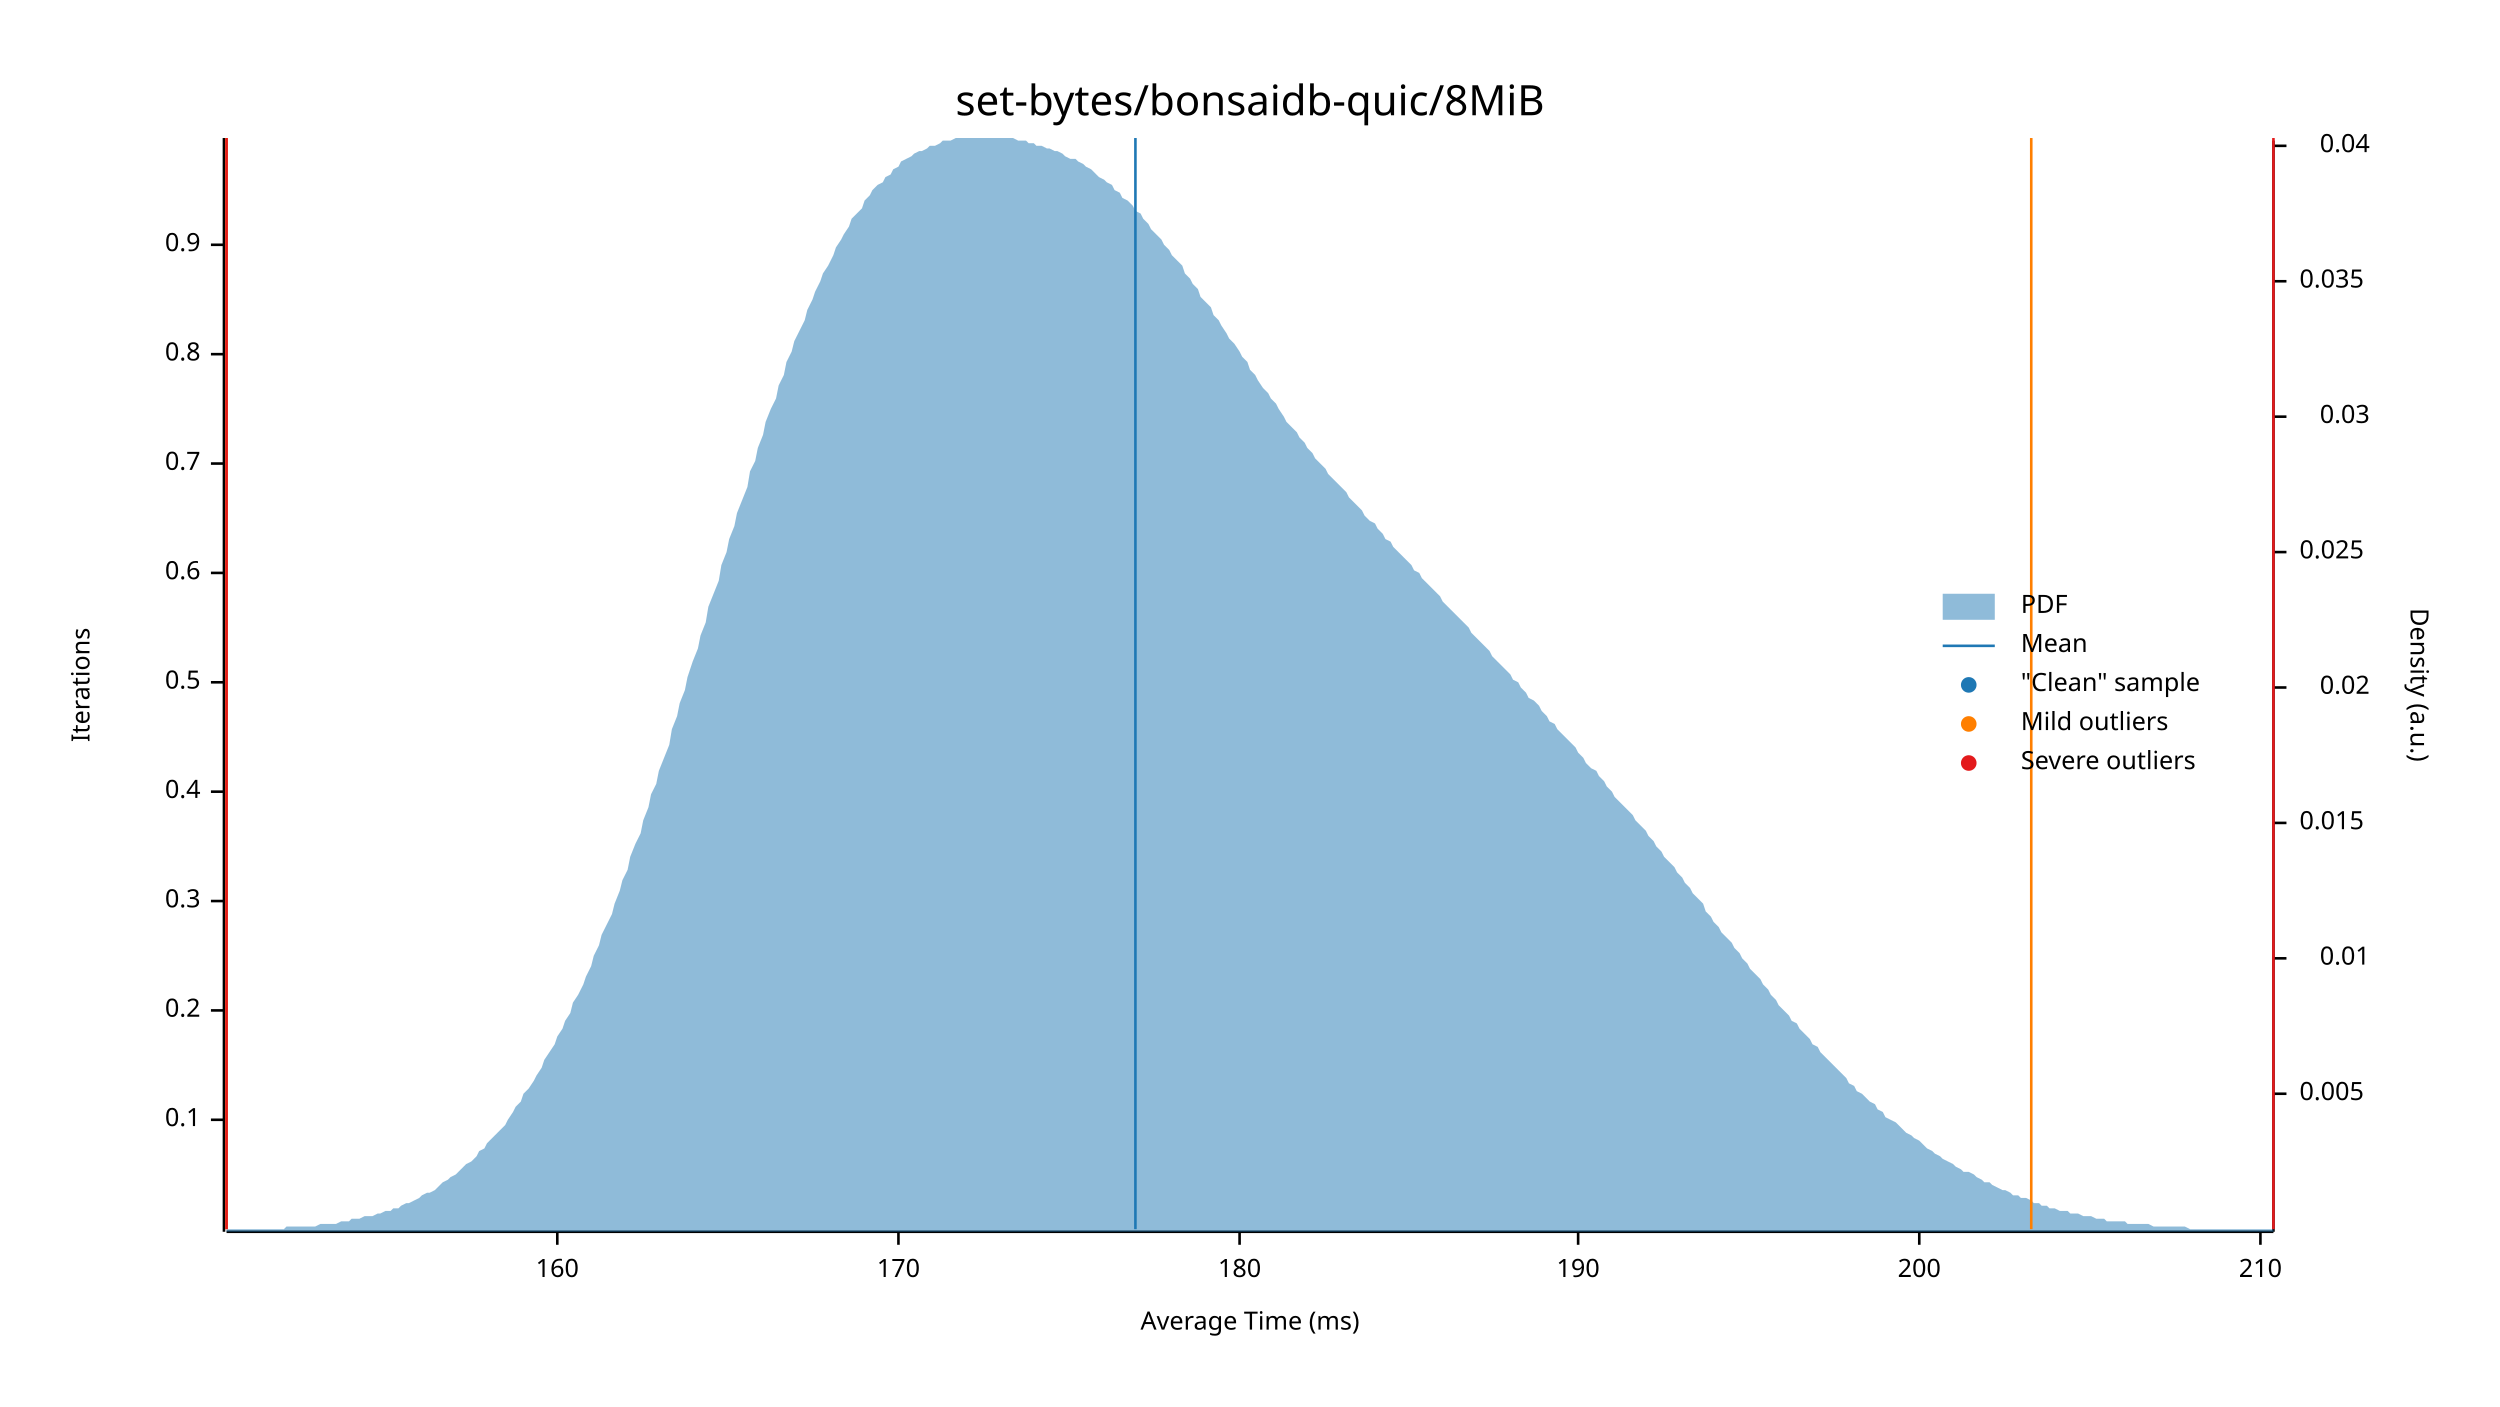
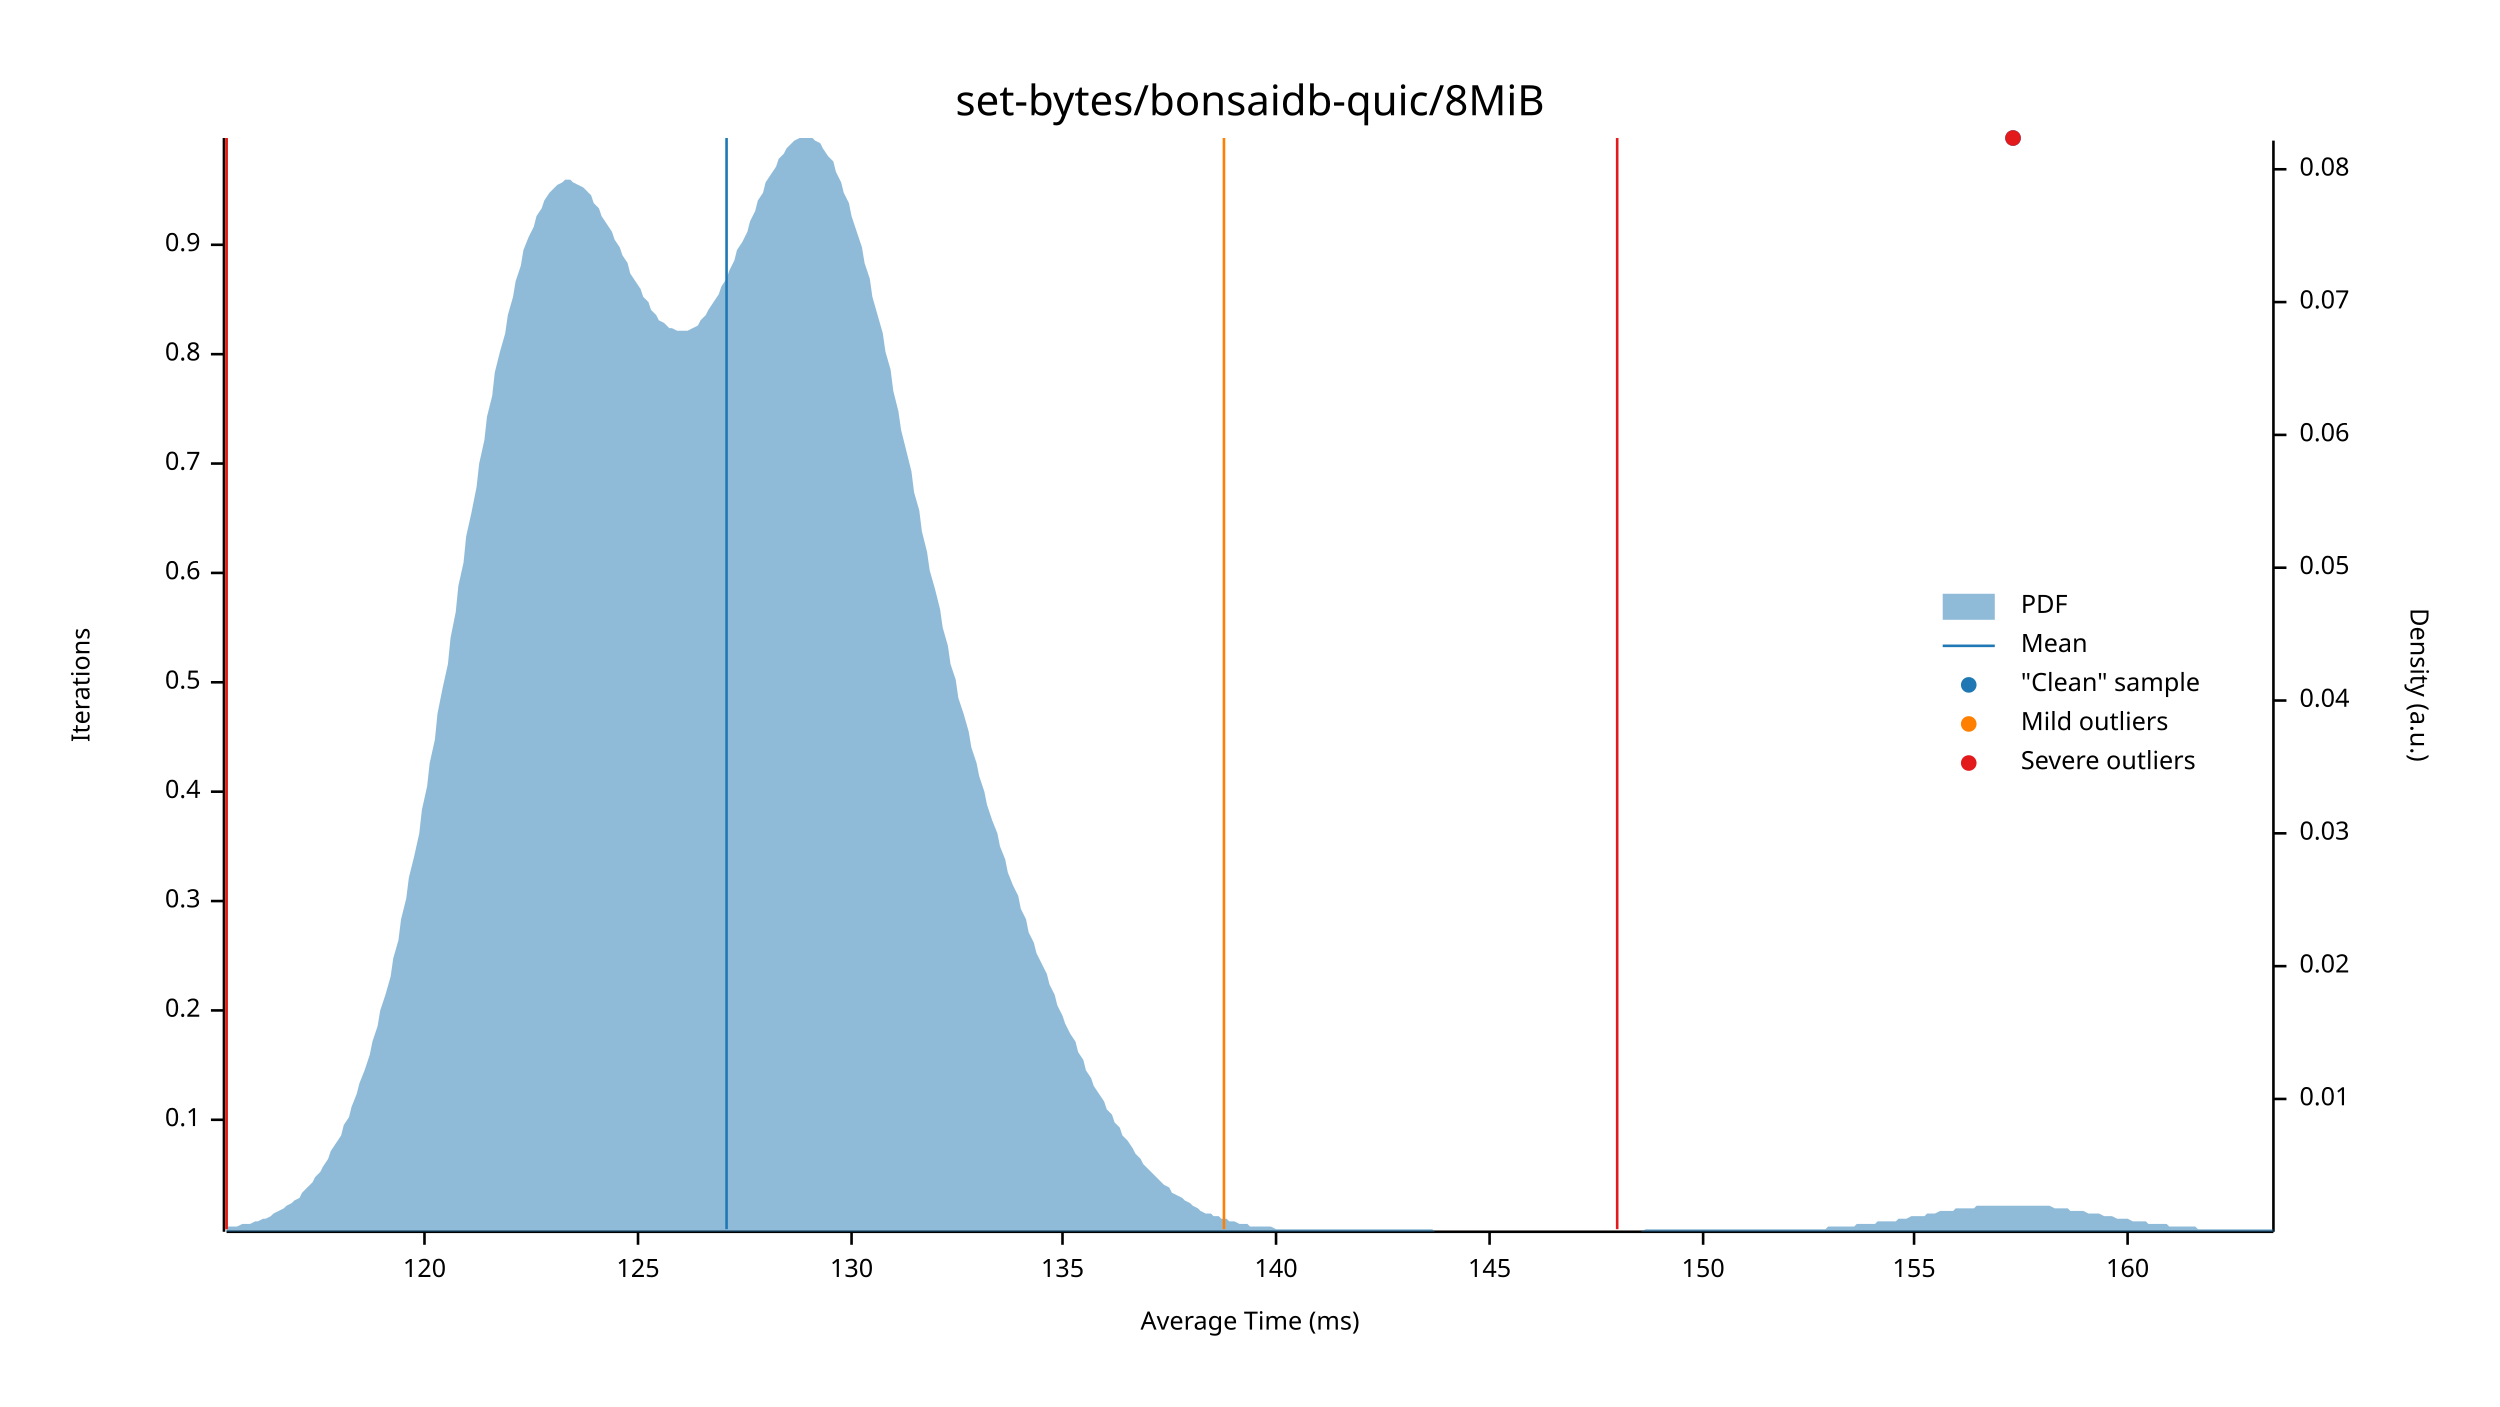
<svg xmlns="http://www.w3.org/2000/svg" width="960" height="540" viewBox="0 0 960 540">
  <text x="480" y="32" dy="0.76em" text-anchor="middle" font-family="sans-serif" font-size="16.129" opacity="1" fill="#000000">
set-bytes/bonsaidb-quic/8MiB
</text>
  <text x="27" y="263" dy="0.76em" text-anchor="middle" font-family="sans-serif" font-size="9.677" opacity="1" fill="#000000" transform="rotate(270, 27, 263)">
Iterations
</text>
  <text x="480" y="513" dy="-0.5ex" text-anchor="middle" font-family="sans-serif" font-size="9.677" opacity="1" fill="#000000">
Average Time (ms)
</text>
  <polyline fill="none" opacity="1" stroke="#000000" stroke-width="1" points="86,53 86,473 " />
  <text x="77" y="430" dy="0.5ex" text-anchor="end" font-family="sans-serif" font-size="9.677" opacity="1" fill="#000000">
0.1
</text>
  <polyline fill="none" opacity="1" stroke="#000000" stroke-width="1" points="81,430 86,430 " />
  <text x="77" y="388" dy="0.5ex" text-anchor="end" font-family="sans-serif" font-size="9.677" opacity="1" fill="#000000">
0.2
</text>
  <polyline fill="none" opacity="1" stroke="#000000" stroke-width="1" points="81,388 86,388 " />
  <text x="77" y="346" dy="0.5ex" text-anchor="end" font-family="sans-serif" font-size="9.677" opacity="1" fill="#000000">
0.3
</text>
  <polyline fill="none" opacity="1" stroke="#000000" stroke-width="1" points="81,346 86,346 " />
  <text x="77" y="304" dy="0.5ex" text-anchor="end" font-family="sans-serif" font-size="9.677" opacity="1" fill="#000000">
0.4
</text>
  <polyline fill="none" opacity="1" stroke="#000000" stroke-width="1" points="81,304 86,304 " />
  <text x="77" y="262" dy="0.5ex" text-anchor="end" font-family="sans-serif" font-size="9.677" opacity="1" fill="#000000">
0.5
</text>
  <polyline fill="none" opacity="1" stroke="#000000" stroke-width="1" points="81,262 86,262 " />
  <text x="77" y="220" dy="0.5ex" text-anchor="end" font-family="sans-serif" font-size="9.677" opacity="1" fill="#000000">
0.6
</text>
  <polyline fill="none" opacity="1" stroke="#000000" stroke-width="1" points="81,220 86,220 " />
  <text x="77" y="178" dy="0.5ex" text-anchor="end" font-family="sans-serif" font-size="9.677" opacity="1" fill="#000000">
0.7
</text>
  <polyline fill="none" opacity="1" stroke="#000000" stroke-width="1" points="81,178 86,178 " />
  <text x="77" y="136" dy="0.5ex" text-anchor="end" font-family="sans-serif" font-size="9.677" opacity="1" fill="#000000">
0.8
</text>
  <polyline fill="none" opacity="1" stroke="#000000" stroke-width="1" points="81,136 86,136 " />
  <text x="77" y="94" dy="0.5ex" text-anchor="end" font-family="sans-serif" font-size="9.677" opacity="1" fill="#000000">
0.9
</text>
  <polyline fill="none" opacity="1" stroke="#000000" stroke-width="1" points="81,94 86,94 " />
  <polyline fill="none" opacity="1" stroke="#000000" stroke-width="1" points="87,473 873,473 " />
-   <text x="214" y="483" dy="0.76em" text-anchor="middle" font-family="sans-serif" font-size="9.677" opacity="1" fill="#000000">
+   <text x="163" y="483" dy="0.76em" text-anchor="middle" font-family="sans-serif" font-size="9.677" opacity="1" fill="#000000">
+ 120
+ </text>
+   <polyline fill="none" opacity="1" stroke="#000000" stroke-width="1" points="163,473 163,478 " />
+   <text x="245" y="483" dy="0.76em" text-anchor="middle" font-family="sans-serif" font-size="9.677" opacity="1" fill="#000000">
+ 125
+ </text>
+   <polyline fill="none" opacity="1" stroke="#000000" stroke-width="1" points="245,473 245,478 " />
+   <text x="327" y="483" dy="0.76em" text-anchor="middle" font-family="sans-serif" font-size="9.677" opacity="1" fill="#000000">
+ 130
+ </text>
+   <polyline fill="none" opacity="1" stroke="#000000" stroke-width="1" points="327,473 327,478 " />
+   <text x="408" y="483" dy="0.76em" text-anchor="middle" font-family="sans-serif" font-size="9.677" opacity="1" fill="#000000">
+ 135
+ </text>
+   <polyline fill="none" opacity="1" stroke="#000000" stroke-width="1" points="408,473 408,478 " />
+   <text x="490" y="483" dy="0.76em" text-anchor="middle" font-family="sans-serif" font-size="9.677" opacity="1" fill="#000000">
+ 140
+ </text>
+   <polyline fill="none" opacity="1" stroke="#000000" stroke-width="1" points="490,473 490,478 " />
+   <text x="572" y="483" dy="0.76em" text-anchor="middle" font-family="sans-serif" font-size="9.677" opacity="1" fill="#000000">
+ 145
+ </text>
+   <polyline fill="none" opacity="1" stroke="#000000" stroke-width="1" points="572,473 572,478 " />
+   <text x="654" y="483" dy="0.76em" text-anchor="middle" font-family="sans-serif" font-size="9.677" opacity="1" fill="#000000">
+ 150
+ </text>
+   <polyline fill="none" opacity="1" stroke="#000000" stroke-width="1" points="654,473 654,478 " />
+   <text x="735" y="483" dy="0.76em" text-anchor="middle" font-family="sans-serif" font-size="9.677" opacity="1" fill="#000000">
+ 155
+ </text>
+   <polyline fill="none" opacity="1" stroke="#000000" stroke-width="1" points="735,473 735,478 " />
+   <text x="817" y="483" dy="0.76em" text-anchor="middle" font-family="sans-serif" font-size="9.677" opacity="1" fill="#000000">
160
</text>
-   <polyline fill="none" opacity="1" stroke="#000000" stroke-width="1" points="214,473 214,478 " />
-   <text x="345" y="483" dy="0.76em" text-anchor="middle" font-family="sans-serif" font-size="9.677" opacity="1" fill="#000000">
- 170
- </text>
-   <polyline fill="none" opacity="1" stroke="#000000" stroke-width="1" points="345,473 345,478 " />
-   <text x="476" y="483" dy="0.76em" text-anchor="middle" font-family="sans-serif" font-size="9.677" opacity="1" fill="#000000">
- 180
- </text>
-   <polyline fill="none" opacity="1" stroke="#000000" stroke-width="1" points="476,473 476,478 " />
-   <text x="606" y="483" dy="0.76em" text-anchor="middle" font-family="sans-serif" font-size="9.677" opacity="1" fill="#000000">
- 190
- </text>
-   <polyline fill="none" opacity="1" stroke="#000000" stroke-width="1" points="606,473 606,478 " />
-   <text x="737" y="483" dy="0.76em" text-anchor="middle" font-family="sans-serif" font-size="9.677" opacity="1" fill="#000000">
- 200
- </text>
-   <polyline fill="none" opacity="1" stroke="#000000" stroke-width="1" points="737,473 737,478 " />
-   <text x="868" y="483" dy="0.76em" text-anchor="middle" font-family="sans-serif" font-size="9.677" opacity="1" fill="#000000">
- 210
- </text>
-   <polyline fill="none" opacity="1" stroke="#000000" stroke-width="1" points="868,473 868,478 " />
+   <polyline fill="none" opacity="1" stroke="#000000" stroke-width="1" points="817,473 817,478 " />
  <text x="933" y="263" dy="0.76em" text-anchor="middle" font-family="sans-serif" font-size="9.677" opacity="1" fill="#000000" transform="rotate(90, 933, 263)">
Density (a.u.)
</text>
  <polyline fill="none" opacity="1" stroke="#000000" stroke-width="1" points="873,54 873,473 " />
-   <text x="883" y="420" dy="0.5ex" text-anchor="start" font-family="sans-serif" font-size="9.677" opacity="1" fill="#000000">
- 0.005
- </text>
-   <polyline fill="none" opacity="1" stroke="#000000" stroke-width="1" points="873,420 878,420 " />
-   <text x="910" y="368" dy="0.5ex" text-anchor="end" font-family="sans-serif" font-size="9.677" opacity="1" fill="#000000">
+   <text x="883" y="422" dy="0.5ex" text-anchor="start" font-family="sans-serif" font-size="9.677" opacity="1" fill="#000000">
0.01
</text>
-   <polyline fill="none" opacity="1" stroke="#000000" stroke-width="1" points="873,368 878,368 " />
-   <text x="883" y="316" dy="0.5ex" text-anchor="start" font-family="sans-serif" font-size="9.677" opacity="1" fill="#000000">
- 0.015
- </text>
-   <polyline fill="none" opacity="1" stroke="#000000" stroke-width="1" points="873,316 878,316 " />
-   <text x="910" y="264" dy="0.5ex" text-anchor="end" font-family="sans-serif" font-size="9.677" opacity="1" fill="#000000">
+   <polyline fill="none" opacity="1" stroke="#000000" stroke-width="1" points="873,422 878,422 " />
+   <text x="883" y="371" dy="0.5ex" text-anchor="start" font-family="sans-serif" font-size="9.677" opacity="1" fill="#000000">
0.02
</text>
-   <polyline fill="none" opacity="1" stroke="#000000" stroke-width="1" points="873,264 878,264 " />
-   <text x="883" y="212" dy="0.5ex" text-anchor="start" font-family="sans-serif" font-size="9.677" opacity="1" fill="#000000">
- 0.025
- </text>
-   <polyline fill="none" opacity="1" stroke="#000000" stroke-width="1" points="873,212 878,212 " />
-   <text x="910" y="160" dy="0.5ex" text-anchor="end" font-family="sans-serif" font-size="9.677" opacity="1" fill="#000000">
+   <polyline fill="none" opacity="1" stroke="#000000" stroke-width="1" points="873,371 878,371 " />
+   <text x="883" y="320" dy="0.5ex" text-anchor="start" font-family="sans-serif" font-size="9.677" opacity="1" fill="#000000">
0.03
</text>
-   <polyline fill="none" opacity="1" stroke="#000000" stroke-width="1" points="873,160 878,160 " />
-   <text x="883" y="108" dy="0.5ex" text-anchor="start" font-family="sans-serif" font-size="9.677" opacity="1" fill="#000000">
- 0.035
- </text>
-   <polyline fill="none" opacity="1" stroke="#000000" stroke-width="1" points="873,108 878,108 " />
-   <text x="910" y="56" dy="0.5ex" text-anchor="end" font-family="sans-serif" font-size="9.677" opacity="1" fill="#000000">
+   <polyline fill="none" opacity="1" stroke="#000000" stroke-width="1" points="873,320 878,320 " />
+   <text x="883" y="269" dy="0.5ex" text-anchor="start" font-family="sans-serif" font-size="9.677" opacity="1" fill="#000000">
0.04
</text>
-   <polyline fill="none" opacity="1" stroke="#000000" stroke-width="1" points="873,56 878,56 " />
-   <polygon opacity="0.5" fill="#1F78B4" points="87,472 88,472 90,472 91,472 93,472 94,472 96,472 98,472 99,472 101,472 102,472 104,472 105,472 107,472 109,472 110,471 112,471 113,471 115,471 116,471 118,471 120,471 121,471 123,470 124,470 126,470 127,470 129,470 131,469 132,469 134,469 135,468 137,468 138,468 140,467 142,467 143,467 145,466 146,466 148,465 150,465 151,464 153,464 154,463 156,462 157,462 159,461 161,460 162,459 164,458 165,458 167,457 168,456 170,454 172,453 173,452 175,451 176,450 178,448 179,447 181,446 183,444 184,442 186,441 187,439 189,437 190,436 192,434 194,432 195,430 197,427 198,425 200,423 201,420 203,418 205,415 206,413 208,410 209,407 211,404 213,401 214,398 216,395 217,392 219,389 220,385 222,382 224,378 225,375 227,371 228,367 230,363 231,359 233,355 235,351 236,347 238,342 239,338 241,334 242,329 244,324 246,320 247,315 249,310 250,305 252,301 253,296 255,291 257,286 258,280 260,275 261,270 263,265 264,260 266,254 268,249 269,244 271,239 272,233 274,228 276,223 277,217 279,212 280,207 282,202 283,197 285,192 287,187 288,181 290,177 291,172 293,167 294,162 296,157 298,153 299,148 301,144 302,139 304,135 305,131 307,127 309,123 310,119 312,115 313,112 315,108 316,105 318,102 320,98 321,95 323,92 324,90 326,87 327,84 329,82 331,80 332,77 334,75 335,73 337,71 339,70 340,68 342,67 343,65 345,64 346,62 348,61 350,60 351,59 353,58 354,58 356,57 357,56 359,56 361,55 362,54 364,54 365,54 367,53 368,53 370,53 372,53 373,53 375,53 376,53 378,53 379,53 381,53 383,53 384,53 386,53 387,53 389,53 391,54 392,54 394,54 395,55 397,55 398,56 400,56 402,57 403,57 405,58 406,58 408,59 409,60 411,61 413,61 414,62 416,63 417,64 419,65 420,66 422,68 424,69 425,70 427,71 428,73 430,74 431,76 433,77 435,79 436,81 438,82 439,84 441,86 442,88 444,90 446,92 447,94 449,96 450,98 452,100 454,102 455,105 457,107 458,109 460,111 461,114 463,116 465,118 466,121 468,123 469,125 471,128 472,130 474,132 476,135 477,137 479,139 480,142 482,144 483,146 485,149 487,151 488,153 490,155 491,157 493,160 494,162 496,164 498,166 499,168 501,170 502,172 504,174 505,176 507,178 509,180 510,182 512,184 513,185 515,187 517,189 518,191 520,193 521,194 523,196 524,198 526,200 528,201 529,203 531,205 532,207 534,208 535,210 537,212 539,214 540,215 542,217 543,219 545,220 546,222 548,224 550,226 551,227 553,229 554,231 556,233 557,234 559,236 561,238 562,239 564,241 565,243 567,245 568,246 570,248 572,250 573,252 575,254 576,255 578,257 580,259 581,261 583,262 584,264 586,266 587,268 589,269 591,271 592,273 594,275 595,277 597,278 598,280 600,282 602,284 603,285 605,287 606,289 608,291 609,293 611,295 613,296 614,298 616,300 617,302 619,304 620,306 622,308 624,310 625,311 627,313 628,315 630,317 632,319 633,321 635,323 636,325 638,327 639,329 641,331 643,333 644,335 646,337 647,339 649,341 650,343 652,345 654,347 655,350 657,352 658,354 660,356 661,358 663,360 665,362 666,364 668,366 669,368 671,370 672,372 674,374 676,376 677,378 679,380 680,382 682,384 683,386 685,388 687,390 688,392 690,393 691,395 693,397 695,399 696,401 698,402 699,404 701,406 702,407 704,409 706,411 707,412 709,414 710,416 712,417 713,419 715,420 717,422 718,423 720,424 721,426 723,427 724,429 726,430 728,431 729,432 731,434 732,435 734,436 735,437 737,438 739,440 740,441 742,442 743,443 745,444 746,445 748,446 750,447 751,448 753,449 754,450 756,450 758,451 759,452 761,453 762,454 764,454 765,455 767,456 769,457 770,457 772,458 773,459 775,459 776,460 778,460 780,461 781,462 783,462 784,463 786,463 787,464 789,464 791,465 792,465 794,465 795,466 797,466 798,466 800,467 802,467 803,467 805,468 806,468 808,468 809,469 811,469 813,469 814,469 816,469 817,470 819,470 821,470 822,470 824,470 825,470 827,471 828,471 830,471 832,471 833,471 835,471 836,471 838,471 839,471 841,472 843,472 844,472 846,472 847,472 849,472 850,472 852,472 854,472 855,472 857,472 858,472 860,472 861,472 863,472 865,472 866,472 868,472 869,472 871,472 873,472 873,473 87,473 " />
-   <polyline fill="none" opacity="1" stroke="#1F78B4" stroke-width="1" points="436,472 436,53 " />
+   <polyline fill="none" opacity="1" stroke="#000000" stroke-width="1" points="873,269 878,269 " />
+   <text x="883" y="218" dy="0.5ex" text-anchor="start" font-family="sans-serif" font-size="9.677" opacity="1" fill="#000000">
+ 0.05
+ </text>
+   <polyline fill="none" opacity="1" stroke="#000000" stroke-width="1" points="873,218 878,218 " />
+   <text x="883" y="167" dy="0.5ex" text-anchor="start" font-family="sans-serif" font-size="9.677" opacity="1" fill="#000000">
+ 0.06
+ </text>
+   <polyline fill="none" opacity="1" stroke="#000000" stroke-width="1" points="873,167 878,167 " />
+   <text x="883" y="116" dy="0.5ex" text-anchor="start" font-family="sans-serif" font-size="9.677" opacity="1" fill="#000000">
+ 0.07
+ </text>
+   <polyline fill="none" opacity="1" stroke="#000000" stroke-width="1" points="873,116 878,116 " />
+   <text x="883" y="65" dy="0.5ex" text-anchor="start" font-family="sans-serif" font-size="9.677" opacity="1" fill="#000000">
+ 0.08
+ </text>
+   <polyline fill="none" opacity="1" stroke="#000000" stroke-width="1" points="873,65 878,65 " />
+   <polygon opacity="0.5" fill="#1F78B4" points="87,471 88,471 90,471 91,471 93,470 94,470 96,470 98,469 99,469 101,468 102,468 104,467 105,466 107,465 109,464 110,463 112,462 113,461 115,460 116,458 118,456 120,454 121,452 123,450 124,448 126,445 127,442 129,439 131,436 132,432 134,429 135,425 137,420 138,416 140,411 142,405 143,400 145,394 146,388 148,382 150,375 151,368 153,361 154,353 156,345 157,337 159,329 161,320 162,311 164,302 165,293 167,284 168,274 170,264 172,255 173,245 175,235 176,225 178,216 179,206 181,197 183,187 184,178 186,169 187,160 189,152 190,143 192,135 194,128 195,121 197,114 198,108 200,102 201,96 203,91 205,87 206,83 208,80 209,77 211,74 213,72 214,71 216,70 217,69 219,69 220,70 222,71 224,72 225,73 227,75 228,78 230,80 231,83 233,86 235,89 236,92 238,95 239,98 241,101 242,105 244,108 246,111 247,114 249,116 250,119 252,121 253,123 255,124 257,126 258,126 260,127 261,127 263,127 264,127 266,126 268,125 269,123 271,121 272,119 274,116 276,113 277,110 279,107 280,104 282,100 283,96 285,93 287,89 288,85 290,81 291,77 293,74 294,70 296,67 298,64 299,61 301,59 302,57 304,55 305,54 307,53 309,53 310,53 312,53 313,54 315,55 316,57 318,60 320,62 321,66 323,70 324,74 326,78 327,83 329,89 331,95 332,101 334,107 335,114 337,121 339,128 340,135 342,142 343,150 345,158 346,165 348,173 350,181 351,189 353,196 354,204 356,212 357,219 359,226 361,234 362,241 364,248 365,255 367,261 368,268 370,274 372,281 373,287 375,293 376,298 378,304 379,309 381,315 383,320 384,325 386,330 387,335 389,340 391,344 392,349 394,353 395,358 397,362 398,366 400,370 402,374 403,378 405,382 406,386 408,390 409,393 411,397 413,400 414,404 416,407 417,411 419,414 420,417 422,420 424,423 425,426 427,428 428,431 430,433 431,436 433,438 435,441 436,443 438,445 439,447 441,449 442,450 444,452 446,454 447,455 449,456 450,458 452,459 454,460 455,461 457,462 458,463 460,464 461,465 463,466 465,466 466,467 468,467 469,468 471,468 472,469 474,469 476,470 477,470 479,470 480,471 482,471 483,471 485,471 487,471 488,471 490,472 491,472 493,472 494,472 496,472 498,472 499,472 501,472 502,472 504,472 505,472 507,472 509,472 510,472 512,472 513,472 515,472 517,472 518,472 520,472 521,472 523,472 524,472 526,472 528,472 529,472 531,472 532,472 534,472 535,472 537,472 539,472 540,472 542,472 543,472 545,472 546,472 548,472 550,472 551,473 553,473 554,473 556,473 557,473 559,473 561,473 562,473 564,473 565,473 567,473 568,473 570,473 572,473 573,473 575,473 576,473 578,473 580,473 581,473 583,473 584,473 586,473 587,473 589,473 591,473 592,473 594,473 595,473 597,473 598,473 600,473 602,473 603,473 605,473 606,473 608,473 609,473 611,473 613,473 614,473 616,473 617,473 619,473 620,473 622,473 624,473 625,473 627,473 628,473 630,473 632,472 633,472 635,472 636,472 638,472 639,472 641,472 643,472 644,472 646,472 647,472 649,472 650,472 652,472 654,472 655,472 657,472 658,472 660,472 661,472 663,472 665,472 666,472 668,472 669,472 671,472 672,472 674,472 676,472 677,472 679,472 680,472 682,472 683,472 685,472 687,472 688,472 690,472 691,472 693,472 695,472 696,472 698,472 699,472 701,472 702,471 704,471 706,471 707,471 709,471 710,471 712,471 713,470 715,470 717,470 718,470 720,470 721,469 723,469 724,469 726,469 728,469 729,468 731,468 732,468 734,467 735,467 737,467 739,467 740,466 742,466 743,466 745,465 746,465 748,465 750,465 751,464 753,464 754,464 756,464 758,464 759,463 761,463 762,463 764,463 765,463 767,463 769,463 770,463 772,463 773,463 775,463 776,463 778,463 780,463 781,463 783,463 784,463 786,463 787,463 789,464 791,464 792,464 794,464 795,465 797,465 798,465 800,465 802,466 803,466 805,466 806,466 808,467 809,467 811,467 813,468 814,468 816,468 817,468 819,469 821,469 822,469 824,469 825,470 827,470 828,470 830,470 832,470 833,471 835,471 836,471 838,471 839,471 841,471 843,471 844,472 846,472 847,472 849,472 850,472 852,472 854,472 855,472 857,472 858,472 860,472 861,472 863,472 865,472 866,472 868,472 869,472 871,472 873,472 873,473 87,473 " />
+   <polyline fill="none" opacity="1" stroke="#1F78B4" stroke-width="1" points="279,472 279,53 " />
  <polyline fill="none" opacity="1" stroke="#FF7F00" stroke-width="1" points="87,472 87,53 " />
-   <polyline fill="none" opacity="1" stroke="#FF7F00" stroke-width="1" points="780,472 780,53 " />
+   <polyline fill="none" opacity="1" stroke="#FF7F00" stroke-width="1" points="470,472 470,53 " />
  <polyline fill="none" opacity="1" stroke="#E31A1C" stroke-width="1" points="87,472 87,53 " />
-   <polyline fill="none" opacity="1" stroke="#E31A1C" stroke-width="1" points="873,472 873,53 " />
+   <polyline fill="none" opacity="1" stroke="#E31A1C" stroke-width="1" points="621,472 621,53 " />
+   <circle cx="773" cy="53" r="3" opacity="1" fill="#1F78B4" stroke="none" stroke-width="1" />
+   <circle cx="773" cy="53" r="3" opacity="1" fill="#E31A1C" stroke="none" stroke-width="1" />
  <text x="776" y="228" dy="0.76em" text-anchor="start" font-family="sans-serif" font-size="9.677" opacity="1" fill="#000000">
PDF
</text>
  <text x="776" y="243" dy="0.76em" text-anchor="start" font-family="sans-serif" font-size="9.677" opacity="1" fill="#000000">
Mean
</text>
  <text x="776" y="258" dy="0.76em" text-anchor="start" font-family="sans-serif" font-size="9.677" opacity="1" fill="#000000">
"Clean" sample
</text>
  <text x="776" y="273" dy="0.76em" text-anchor="start" font-family="sans-serif" font-size="9.677" opacity="1" fill="#000000">
Mild outliers
</text>
  <text x="776" y="288" dy="0.76em" text-anchor="start" font-family="sans-serif" font-size="9.677" opacity="1" fill="#000000">
Severe outliers
</text>
  <rect x="746" y="228" width="20" height="10" opacity="0.5" fill="#1F78B4" stroke="none" />
  <polyline fill="none" opacity="1" stroke="#1F78B4" stroke-width="1" points="746,248 766,248 " />
  <circle cx="756" cy="263" r="3" opacity="1" fill="#1F78B4" stroke="none" stroke-width="1" />
  <circle cx="756" cy="278" r="3" opacity="1" fill="#FF7F00" stroke="none" stroke-width="1" />
  <circle cx="756" cy="293" r="3" opacity="1" fill="#E31A1C" stroke="none" stroke-width="1" />
</svg>
